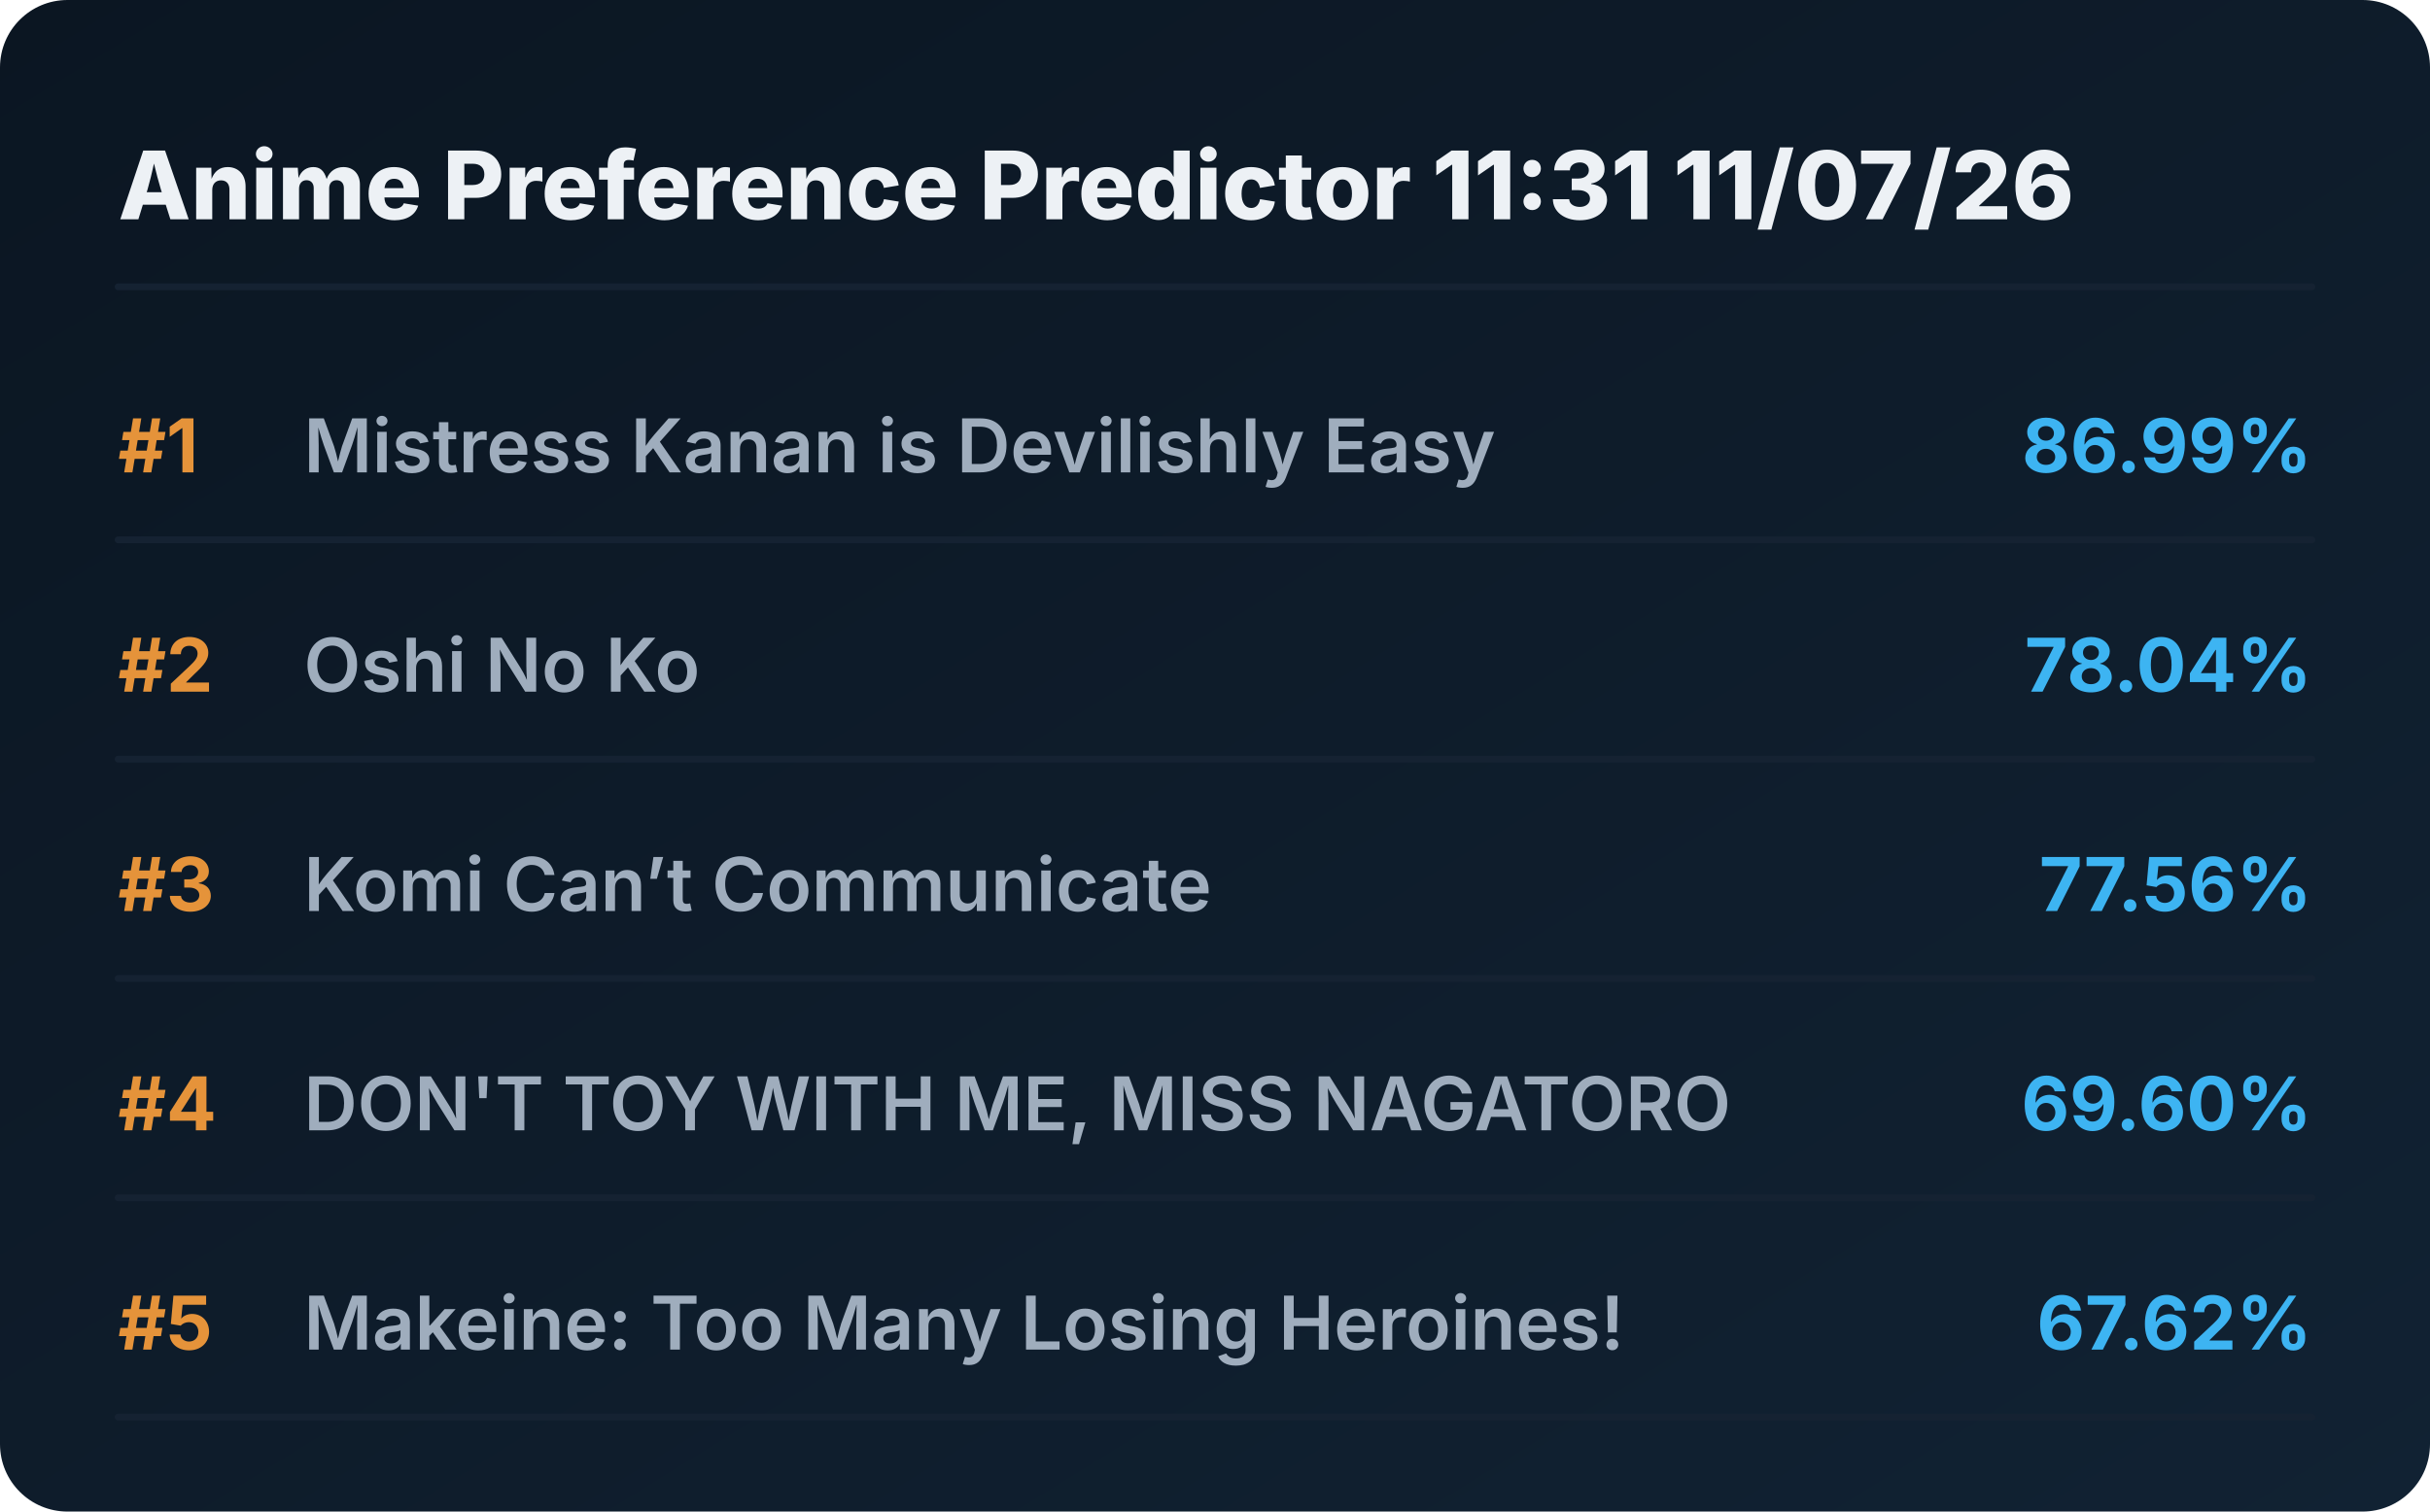
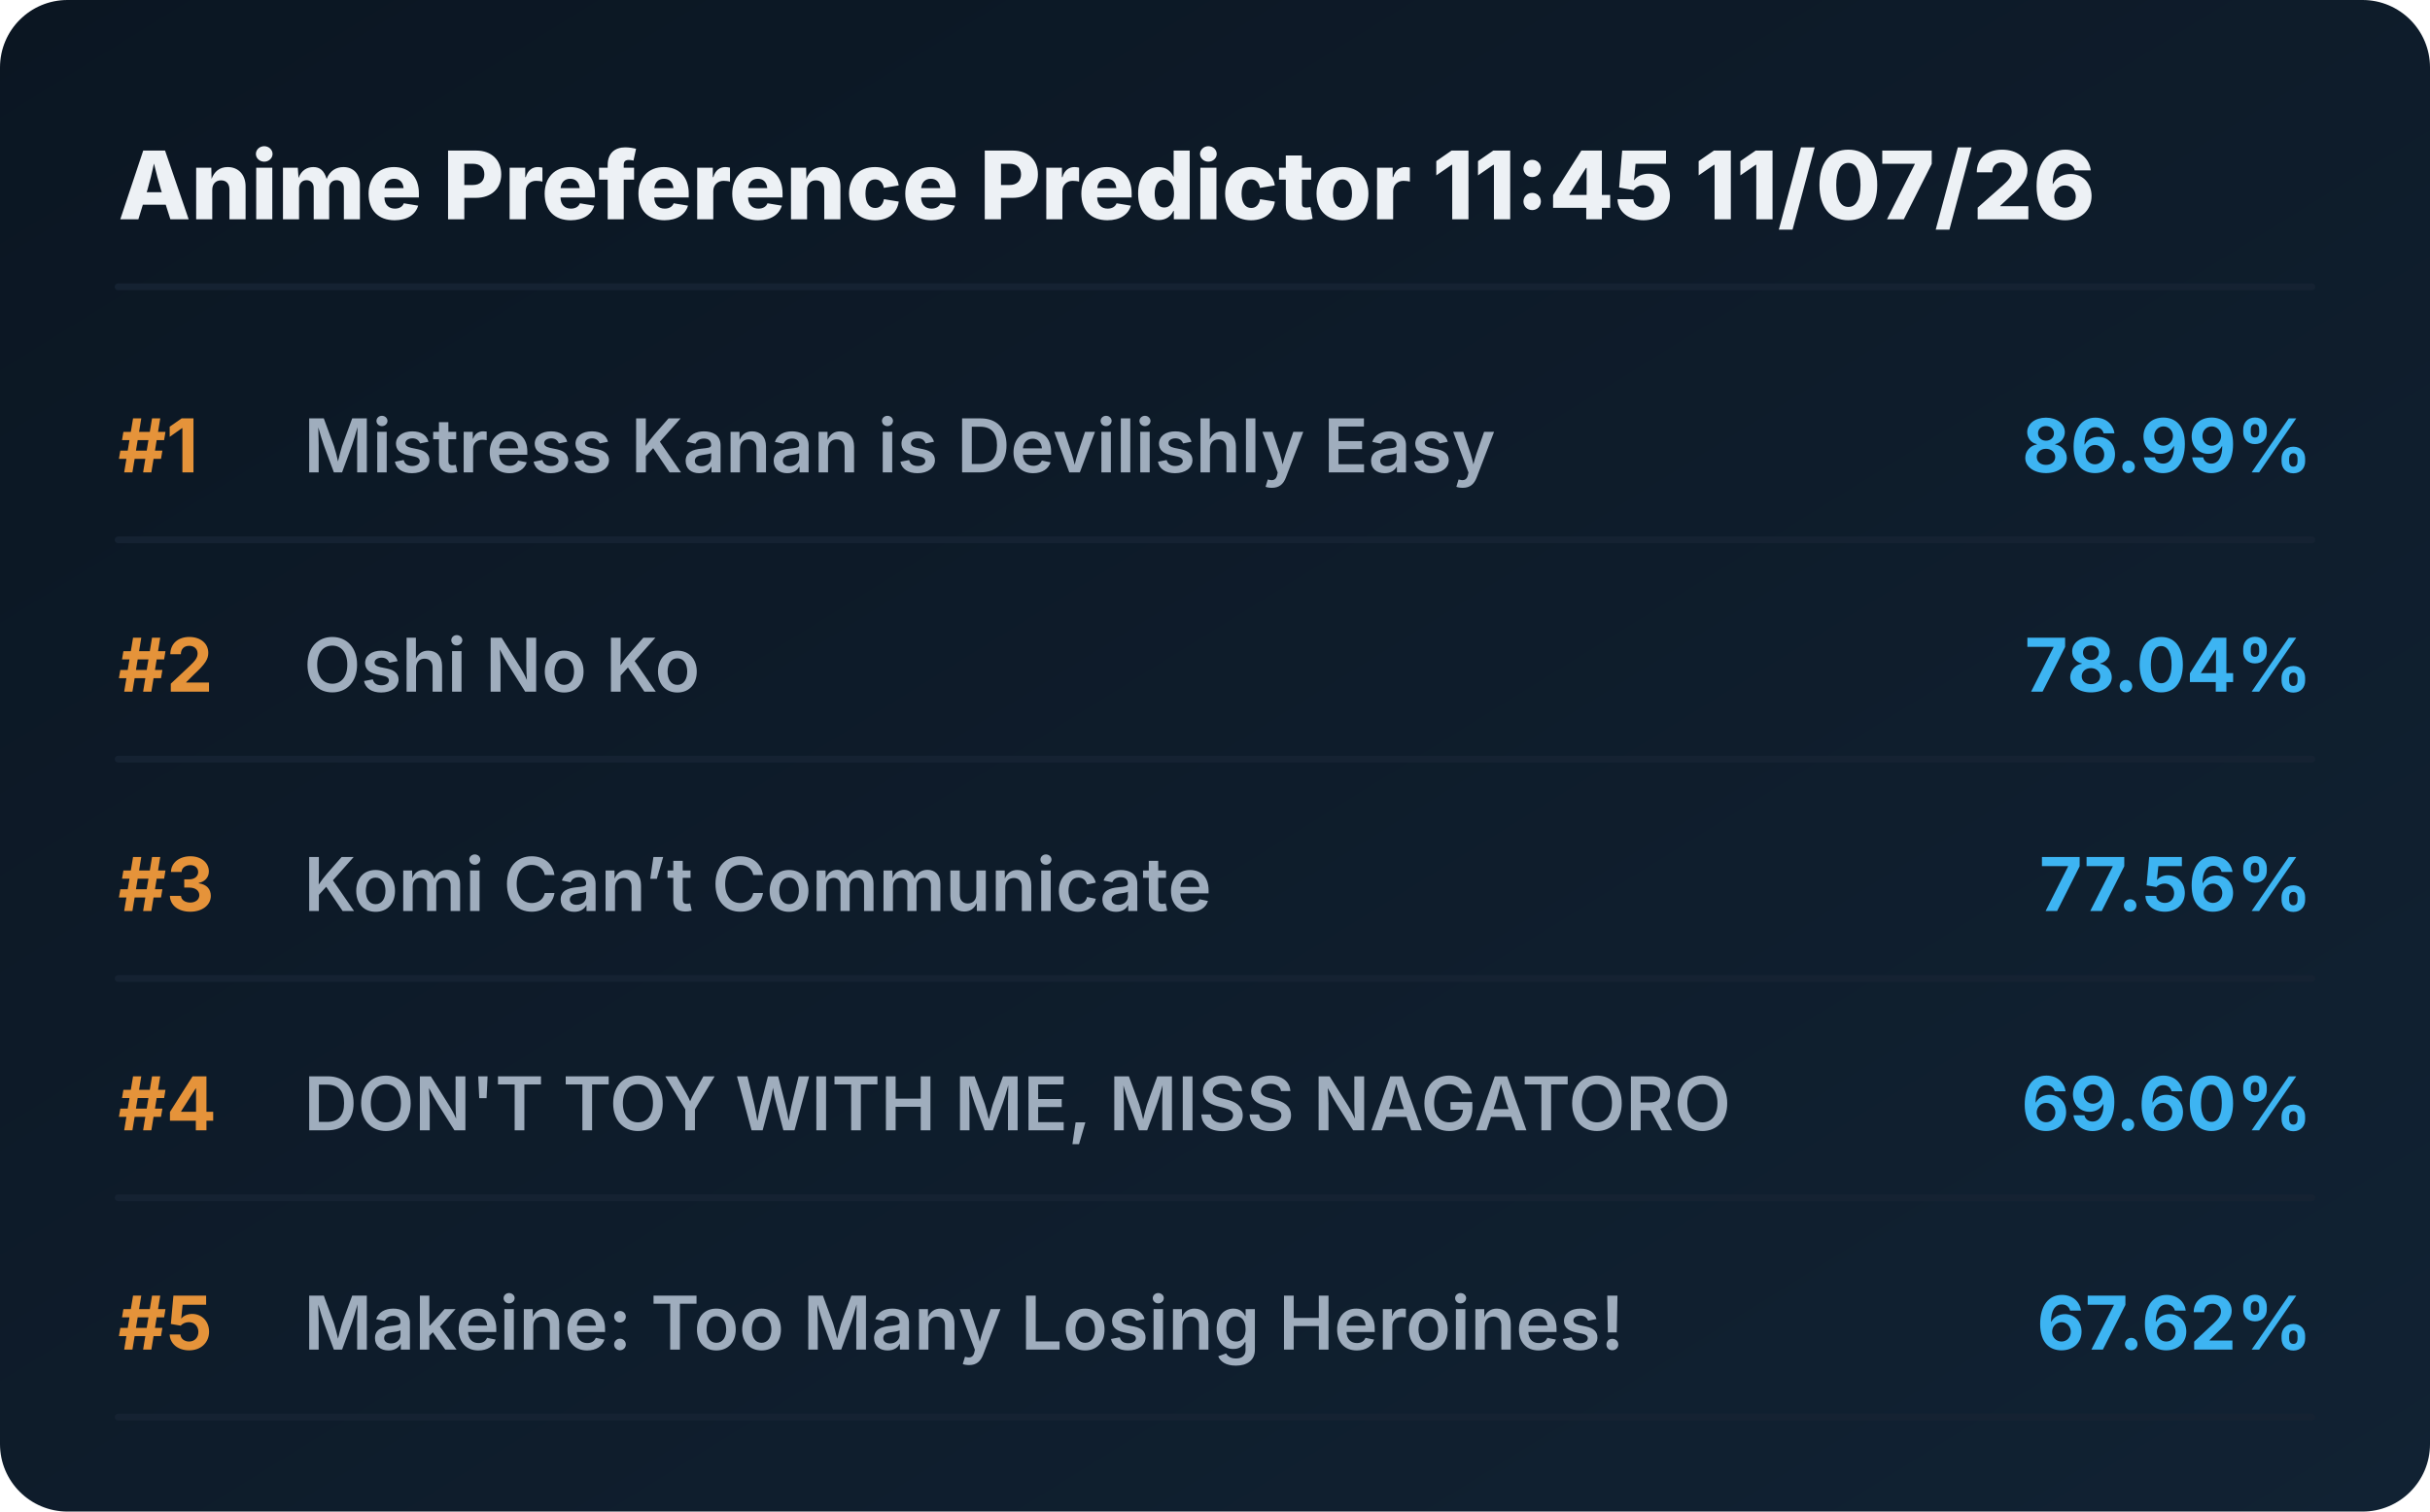
<svg xmlns="http://www.w3.org/2000/svg" viewBox="0 0 720 448" preserveAspectRatio="xMidYMid meet" style="width: 100%; height: auto; max-width: 720px;">
  <defs>
    <linearGradient id="boxGrad" x1="0%" y1="0%" x2="100%" y2="100%">
      <stop offset="0%" stop-color="#0b1622" />
      <stop offset="100%" stop-color="#112233" />
    </linearGradient>
    <clipPath id="titleClip">
      <rect x="90" y="0" width="510" height="100%" />
    </clipPath>
  </defs>
  <style>
    .bg { fill: url(#boxGrad); rx: 20px; }
    .header { font-family: 'Overpass', 'Inter', system-ui, sans-serif; font-weight: 800; font-size: 28px; fill: #edf1f5; }
    .rank { font-family: 'Overpass', 'Inter', system-ui, sans-serif; font-weight: 700; font-size: 22px; fill: #e5933a; }
    .title { font-family: 'Overpass', 'Inter', system-ui, sans-serif; font-weight: 600; font-size: 22px; fill: #9fadbd; }
    .score { font-family: 'Overpass', 'Inter', system-ui, sans-serif; font-weight: 700; font-size: 22px; fill: #3db4f2; }
    .line { stroke: #152232; stroke-width: 2; stroke-linecap: round; }
  </style>
  <rect class="bg" width="720" height="448" />
-   <text x="35" y="65" class="header">Anime Preference Predictor 11:31 11/07/26</text>
+   <text x="35" y="65" class="header">Anime Preference Predictor 11:45 11/07/26</text>
  <line x1="35" y1="85" x2="685" y2="85" class="line" />
  <g transform="translate(0, 0)">
    <text x="35" y="140" class="rank">#1</text>
    <text x="90" y="140" class="title">Mistress Kanan is Devilishly Easy</text>
    <text x="685" y="140" class="score" text-anchor="end">86.99%</text>
    <line x1="35" y1="160" x2="685" y2="160" class="line" />
  </g>
  <g transform="translate(0, 65)">
    <text x="35" y="140" class="rank">#2</text>
    <text x="90" y="140" class="title">Oshi No Ko</text>
    <text x="685" y="140" class="score" text-anchor="end">78.04%</text>
    <line x1="35" y1="160" x2="685" y2="160" class="line" />
  </g>
  <g transform="translate(0, 130)">
    <text x="35" y="140" class="rank">#3</text>
    <text x="90" y="140" class="title">Komi Can’t Communicate</text>
    <text x="685" y="140" class="score" text-anchor="end">77.56%</text>
    <line x1="35" y1="160" x2="685" y2="160" class="line" />
  </g>
  <g transform="translate(0, 195)">
    <text x="35" y="140" class="rank">#4</text>
    <text x="90" y="140" class="title">DON'T TOY WITH ME, MISS NAGATORO</text>
    <text x="685" y="140" class="score" text-anchor="end">69.60%</text>
    <line x1="35" y1="160" x2="685" y2="160" class="line" />
  </g>
  <g transform="translate(0, 260)">
    <text x="35" y="140" class="rank">#5</text>
    <text x="90" y="140" class="title">Makeine: Too Many Losing Heroines!</text>
    <text x="685" y="140" class="score" text-anchor="end">67.62%</text>
    <line x1="35" y1="160" x2="685" y2="160" class="line" />
  </g>
</svg>
